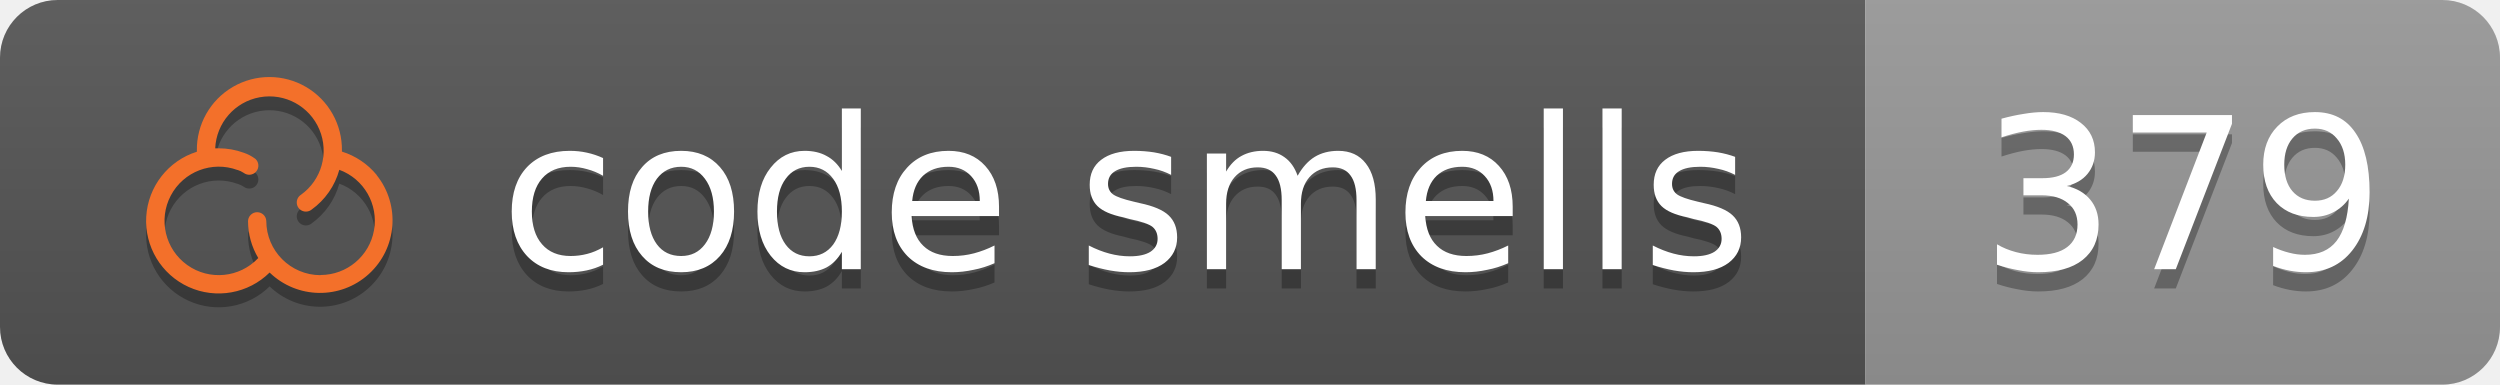
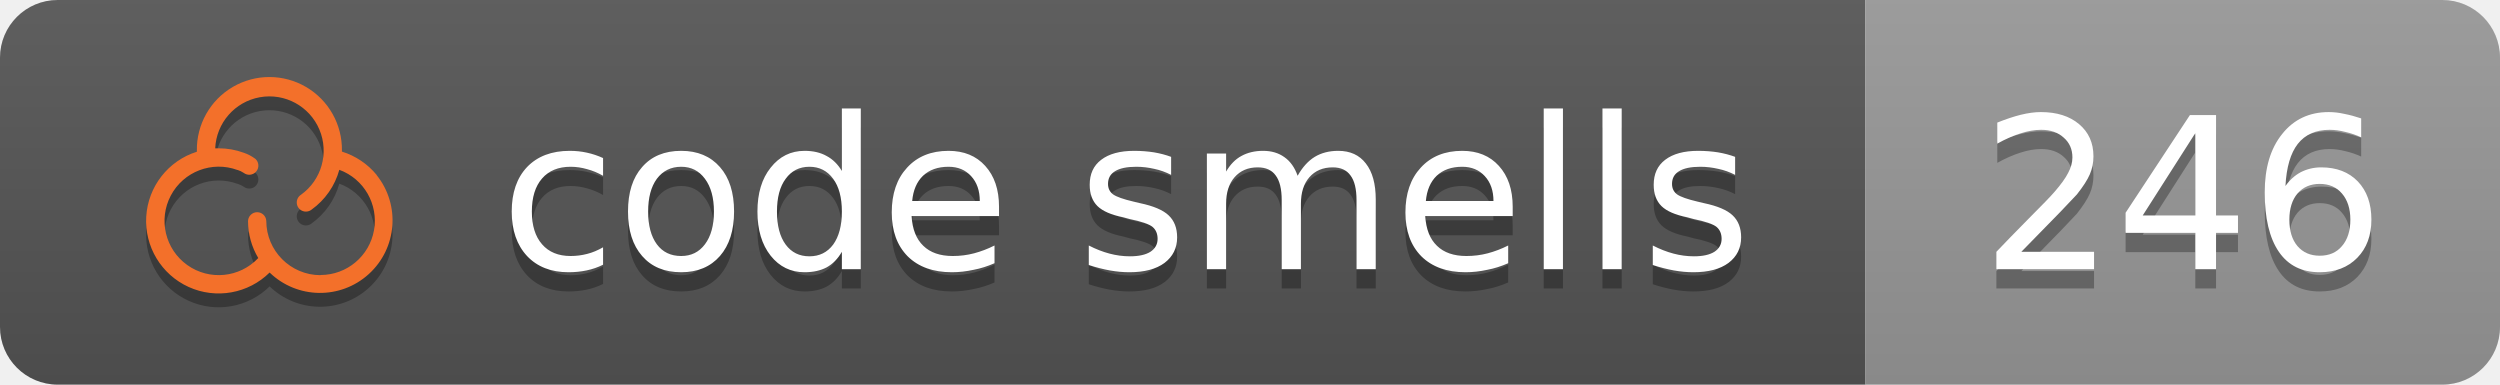
<svg xmlns="http://www.w3.org/2000/svg" height="20" width="130">
  <linearGradient id="b" x2="0" y2="100%">
    <stop offset="0" stop-color="#bbb" stop-opacity=".1" />
    <stop offset="1" stop-opacity=".1" />
  </linearGradient>
  <clipPath id="a">
    <rect width="130" height="20" rx="3" fill="#fff" />
  </clipPath>
  <g clip-path="url(#a)">
    <rect fill="#555" height="20" width="97" />
    <rect fill="#999999" height="20" width="33" x="97" />
    <rect fill="url(#b)" height="20" width="130" />
  </g>
  <g fill="#fff" font-family="DejaVu Sans,Verdana,Geneva,sans-serif" font-size="11" text-anchor="left">
    <text x="26" y="15" textLength="65" fill="#010101" fill-opacity=".3">code smells</text>
    <text x="26" y="14" textLength="65">code smells</text>
-     <text x="103" y="15" textLength="21" fill="#010101" fill-opacity=".3">379</text>
-     <text x="103" y="14" textLength="21">379</text>
+     <text x="103" y="15" textLength="21" fill="#010101" fill-opacity=".3">246</text>
+     <text x="103" y="14" textLength="21">246</text>
  </g>
  <path fill="#010101" fill-opacity=".3" d="M19.587 9.817A3.789 3.789 0 0 0 17.78 8.603v-.044a3.772 3.772 0 1 0-7.543 0v.051a3.772 3.772 0 1 0 3.783 6.282 3.771 3.771 0 0 0 5.564-5.069zm-2.918 5.212a2.825 2.825 0 0 1-2.822-2.821.475.475 0 0 0-.949 0 3.749 3.749 0 0 0 .532 1.93 2.82 2.82 0 1 1-1.081-4.578h.012a1.32 1.32 0 0 1 .308.147.475.475 0 0 0 .617-.721 2.127 2.127 0 0 0-.614-.324 3.759 3.759 0 0 0-1.299-.23h-.182a2.821 2.821 0 1 1 4.455 2.419.475.475 0 1 0 .551.773 3.783 3.783 0 0 0 1.448-2.074 2.822 2.822 0 0 1-.976 5.47z" />
  <path fill="#f3702a" d="M19.587 9.097A3.789 3.789 0 0 0 17.78 7.883v-.044a3.772 3.772 0 1 0-7.543 0v.051a3.772 3.772 0 1 0 3.783 6.282 3.771 3.771 0 0 0 5.564-5.069zm-2.918 5.212a2.825 2.825 0 0 1-2.822-2.821.475.475 0 0 0-.949 0 3.749 3.749 0 0 0 .532 1.93 2.82 2.82 0 1 1-1.081-4.578h.012a1.32 1.32 0 0 1 .308.147.475.475 0 0 0 .617-.721 2.127 2.127 0 0 0-.614-.324 3.759 3.759 0 0 0-1.299-.23h-.182a2.821 2.821 0 1 1 4.455 2.419.475.475 0 1 0 .551.773 3.783 3.783 0 0 0 1.448-2.074 2.822 2.822 0 0 1-.976 5.47z" />
</svg>
